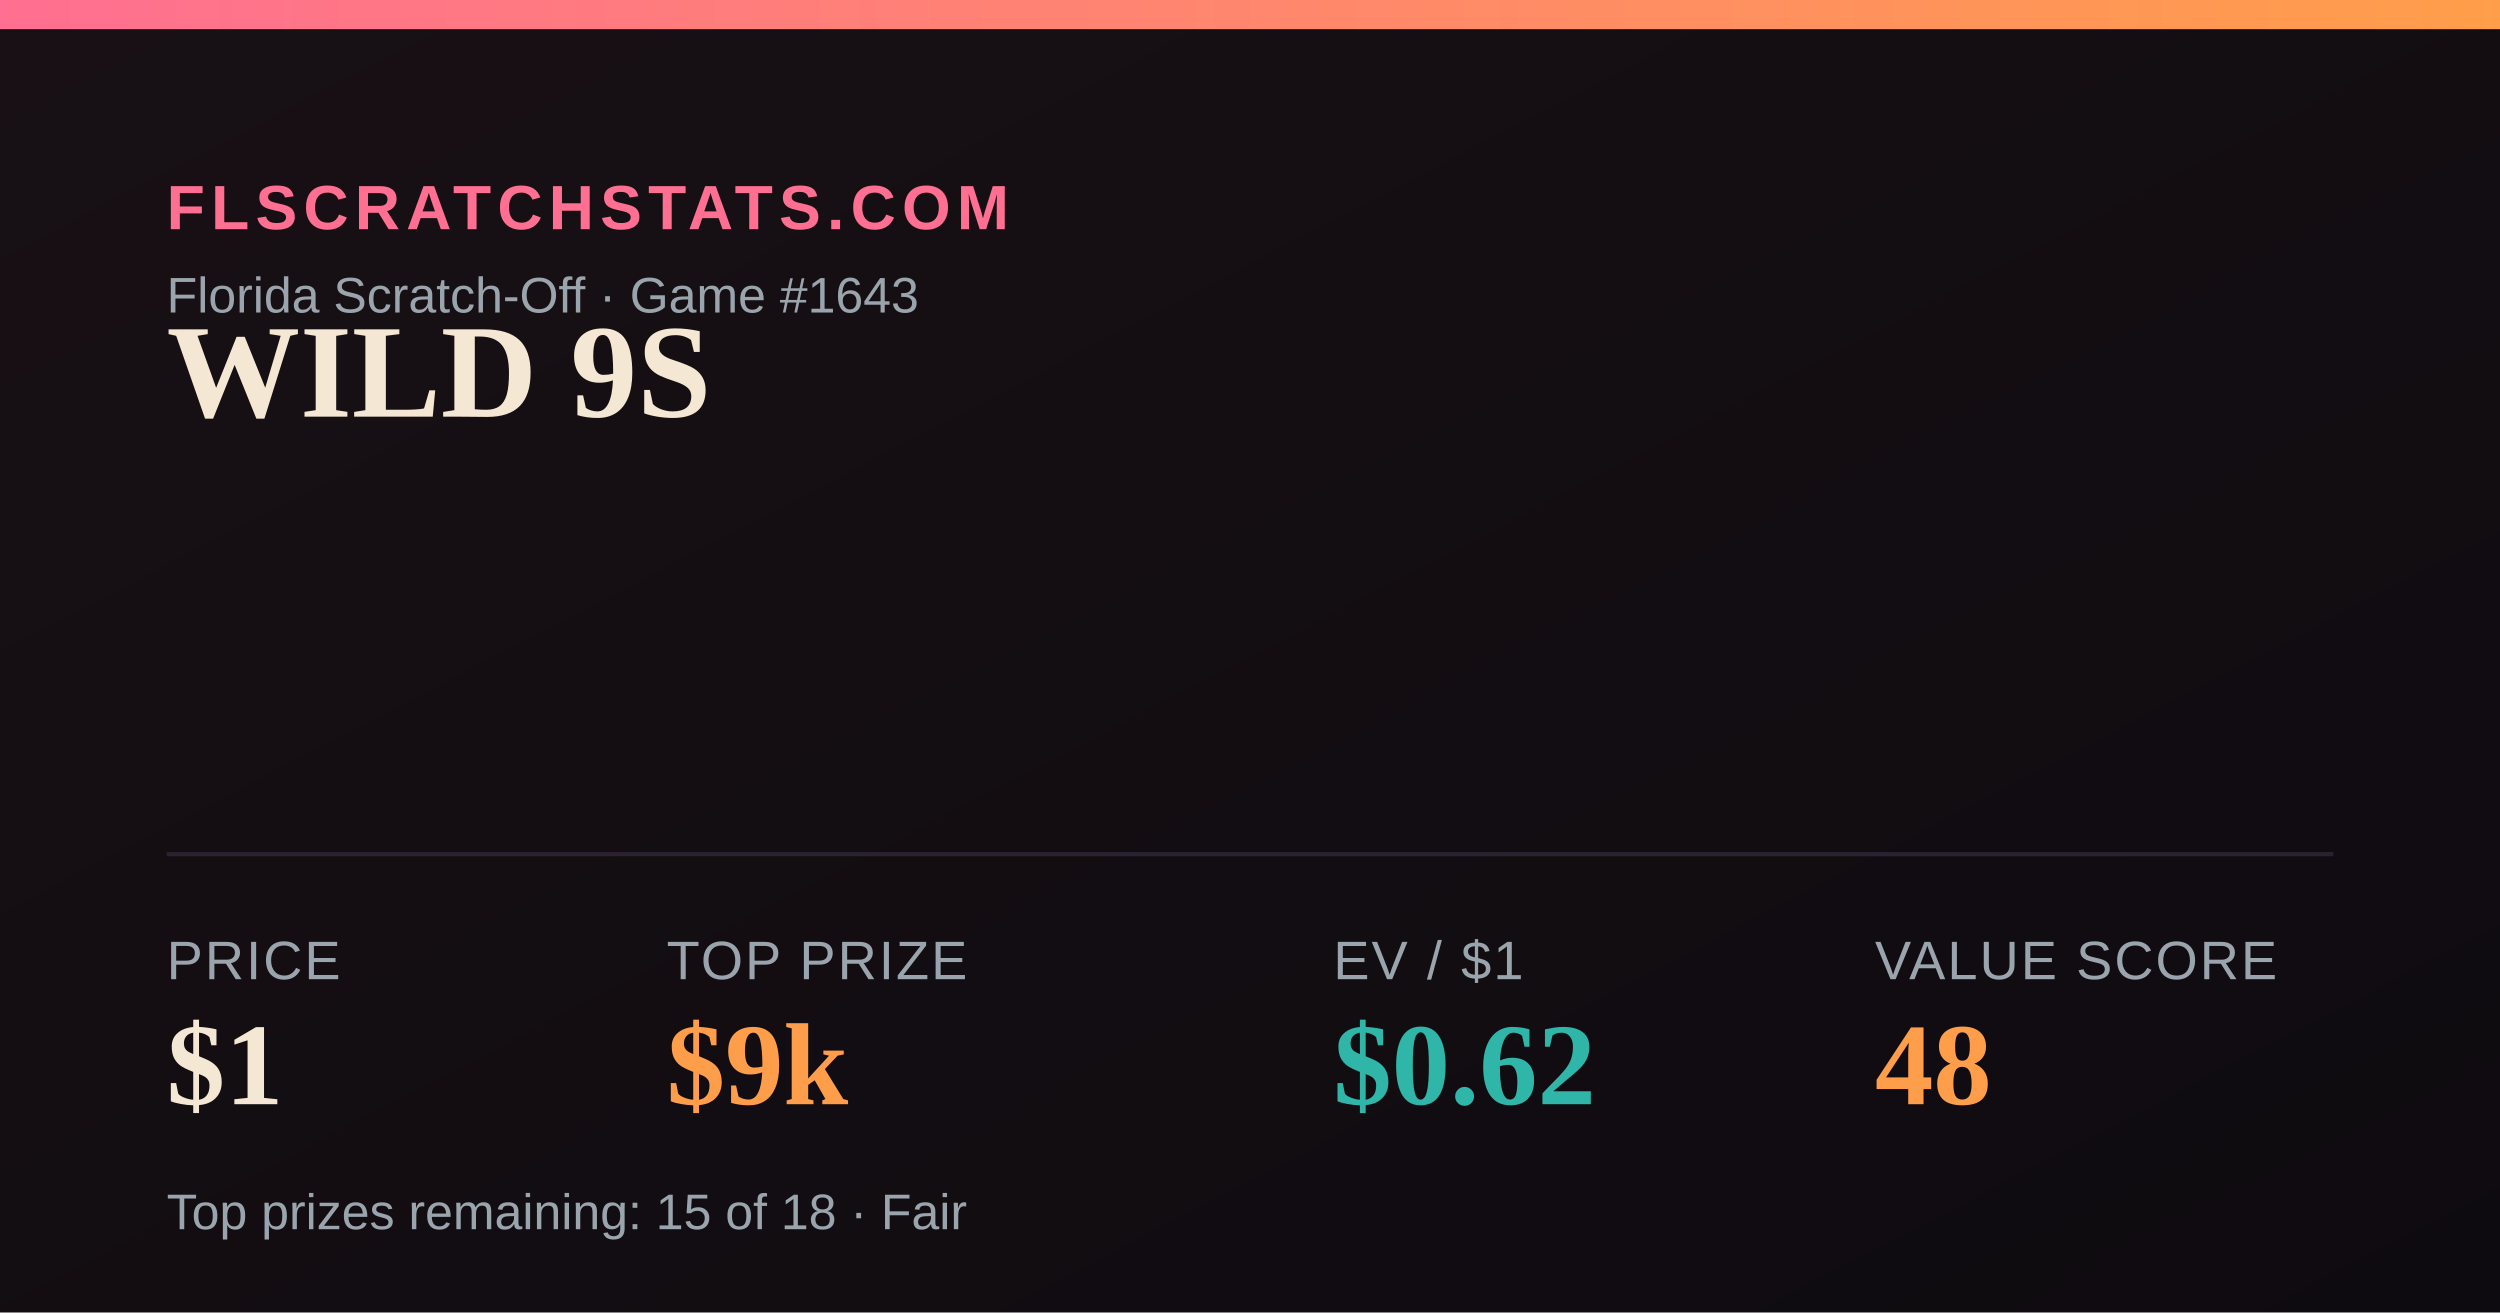
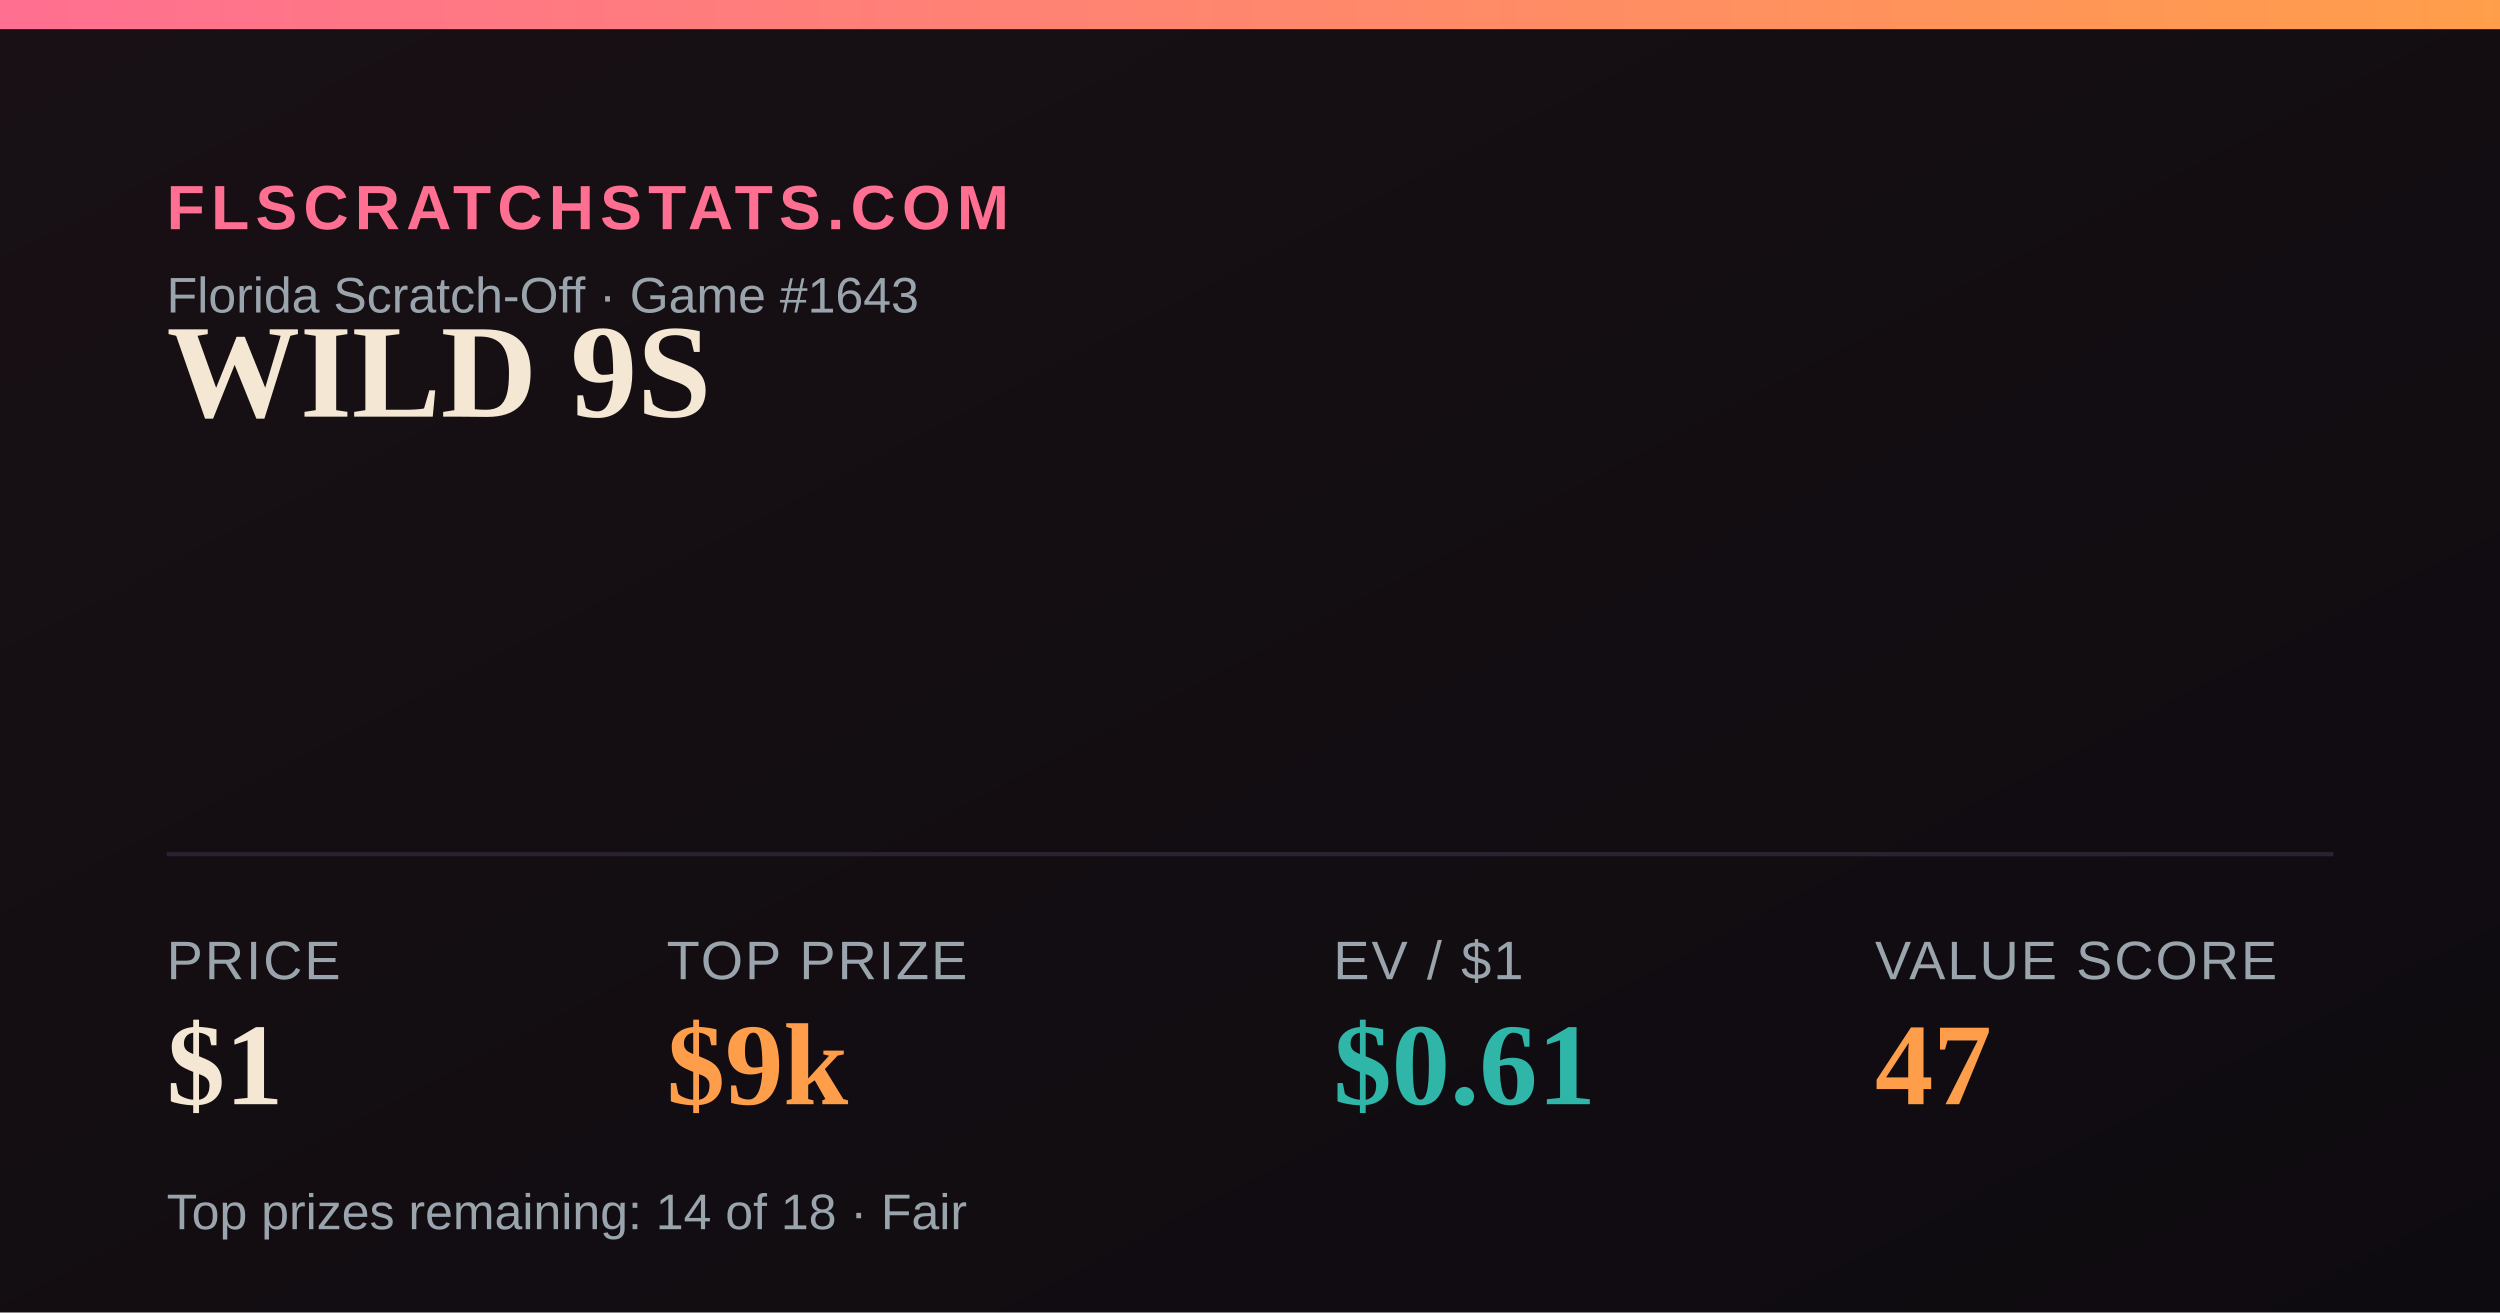
<svg xmlns="http://www.w3.org/2000/svg" width="1200" height="630" viewBox="0 0 1200 630">
  <defs>
    <linearGradient id="bg" x1="0" y1="0" x2="1" y2="1">
      <stop offset="0" stop-color="#181014" />
      <stop offset="1" stop-color="#0e0b10" />
    </linearGradient>
    <linearGradient id="accent" x1="0" y1="0" x2="1" y2="0">
      <stop offset="0" stop-color="#FF6F91" />
      <stop offset="1" stop-color="#FF9E4A" />
    </linearGradient>
  </defs>
  <rect width="1200" height="630" fill="url(#bg)" />
  <rect x="0" y="0" width="1200" height="14" fill="url(#accent)" />
  <text x="80" y="110" font-family="Arial,Helvetica,sans-serif" font-size="30" fill="#FF6F91" letter-spacing="3" font-weight="700">FLSCRATCHSTATS.COM</text>
  <text x="80" y="150" font-family="Arial,Helvetica,sans-serif" font-size="24" fill="#9aa4ad">Florida Scratch-Off · Game #1643</text>
  <text x="80" y="200" font-family="Georgia,'Times New Roman',serif" font-size="64" font-weight="700" fill="#F4E7D3">WILD 9S</text>
  <line x1="80" y1="410" x2="1120" y2="410" stroke="#2a2230" stroke-width="2" />
  <text x="80" y="470" font-family="Arial,Helvetica,sans-serif" font-size="26" fill="#9aa4ad" letter-spacing="1">PRICE</text>
  <text x="80" y="530" font-family="Georgia,'Times New Roman',serif" font-size="56" font-weight="700" fill="#F4E7D3">$1</text>
  <text x="320" y="470" font-family="Arial,Helvetica,sans-serif" font-size="26" fill="#9aa4ad" letter-spacing="1">TOP PRIZE</text>
  <text x="320" y="530" font-family="Georgia,'Times New Roman',serif" font-size="56" font-weight="700" fill="#FF9E4A">$9k</text>
  <text x="640" y="470" font-family="Arial,Helvetica,sans-serif" font-size="26" fill="#9aa4ad" letter-spacing="1">EV / $1</text>
-   <text x="640" y="530" font-family="Georgia,'Times New Roman',serif" font-size="56" font-weight="700" fill="#2FB6A8">$0.62</text>
+   <text x="640" y="530" font-family="Georgia,'Times New Roman',serif" font-size="56" font-weight="700" fill="#2FB6A8">$0.61</text>
  <text x="900" y="470" font-family="Arial,Helvetica,sans-serif" font-size="26" fill="#9aa4ad" letter-spacing="1">VALUE SCORE</text>
-   <text x="900" y="530" font-family="Georgia,'Times New Roman',serif" font-size="56" font-weight="700" fill="#FF9E4A">48</text>
-   <text x="80" y="590" font-family="Arial,Helvetica,sans-serif" font-size="24" fill="#9aa4ad">Top prizes remaining: 15 of 18 · Fair</text>
+   <text x="900" y="530" font-family="Georgia,'Times New Roman',serif" font-size="56" font-weight="700" fill="#FF9E4A">47</text>
+   <text x="80" y="590" font-family="Arial,Helvetica,sans-serif" font-size="24" fill="#9aa4ad">Top prizes remaining: 14 of 18 · Fair</text>
</svg>
